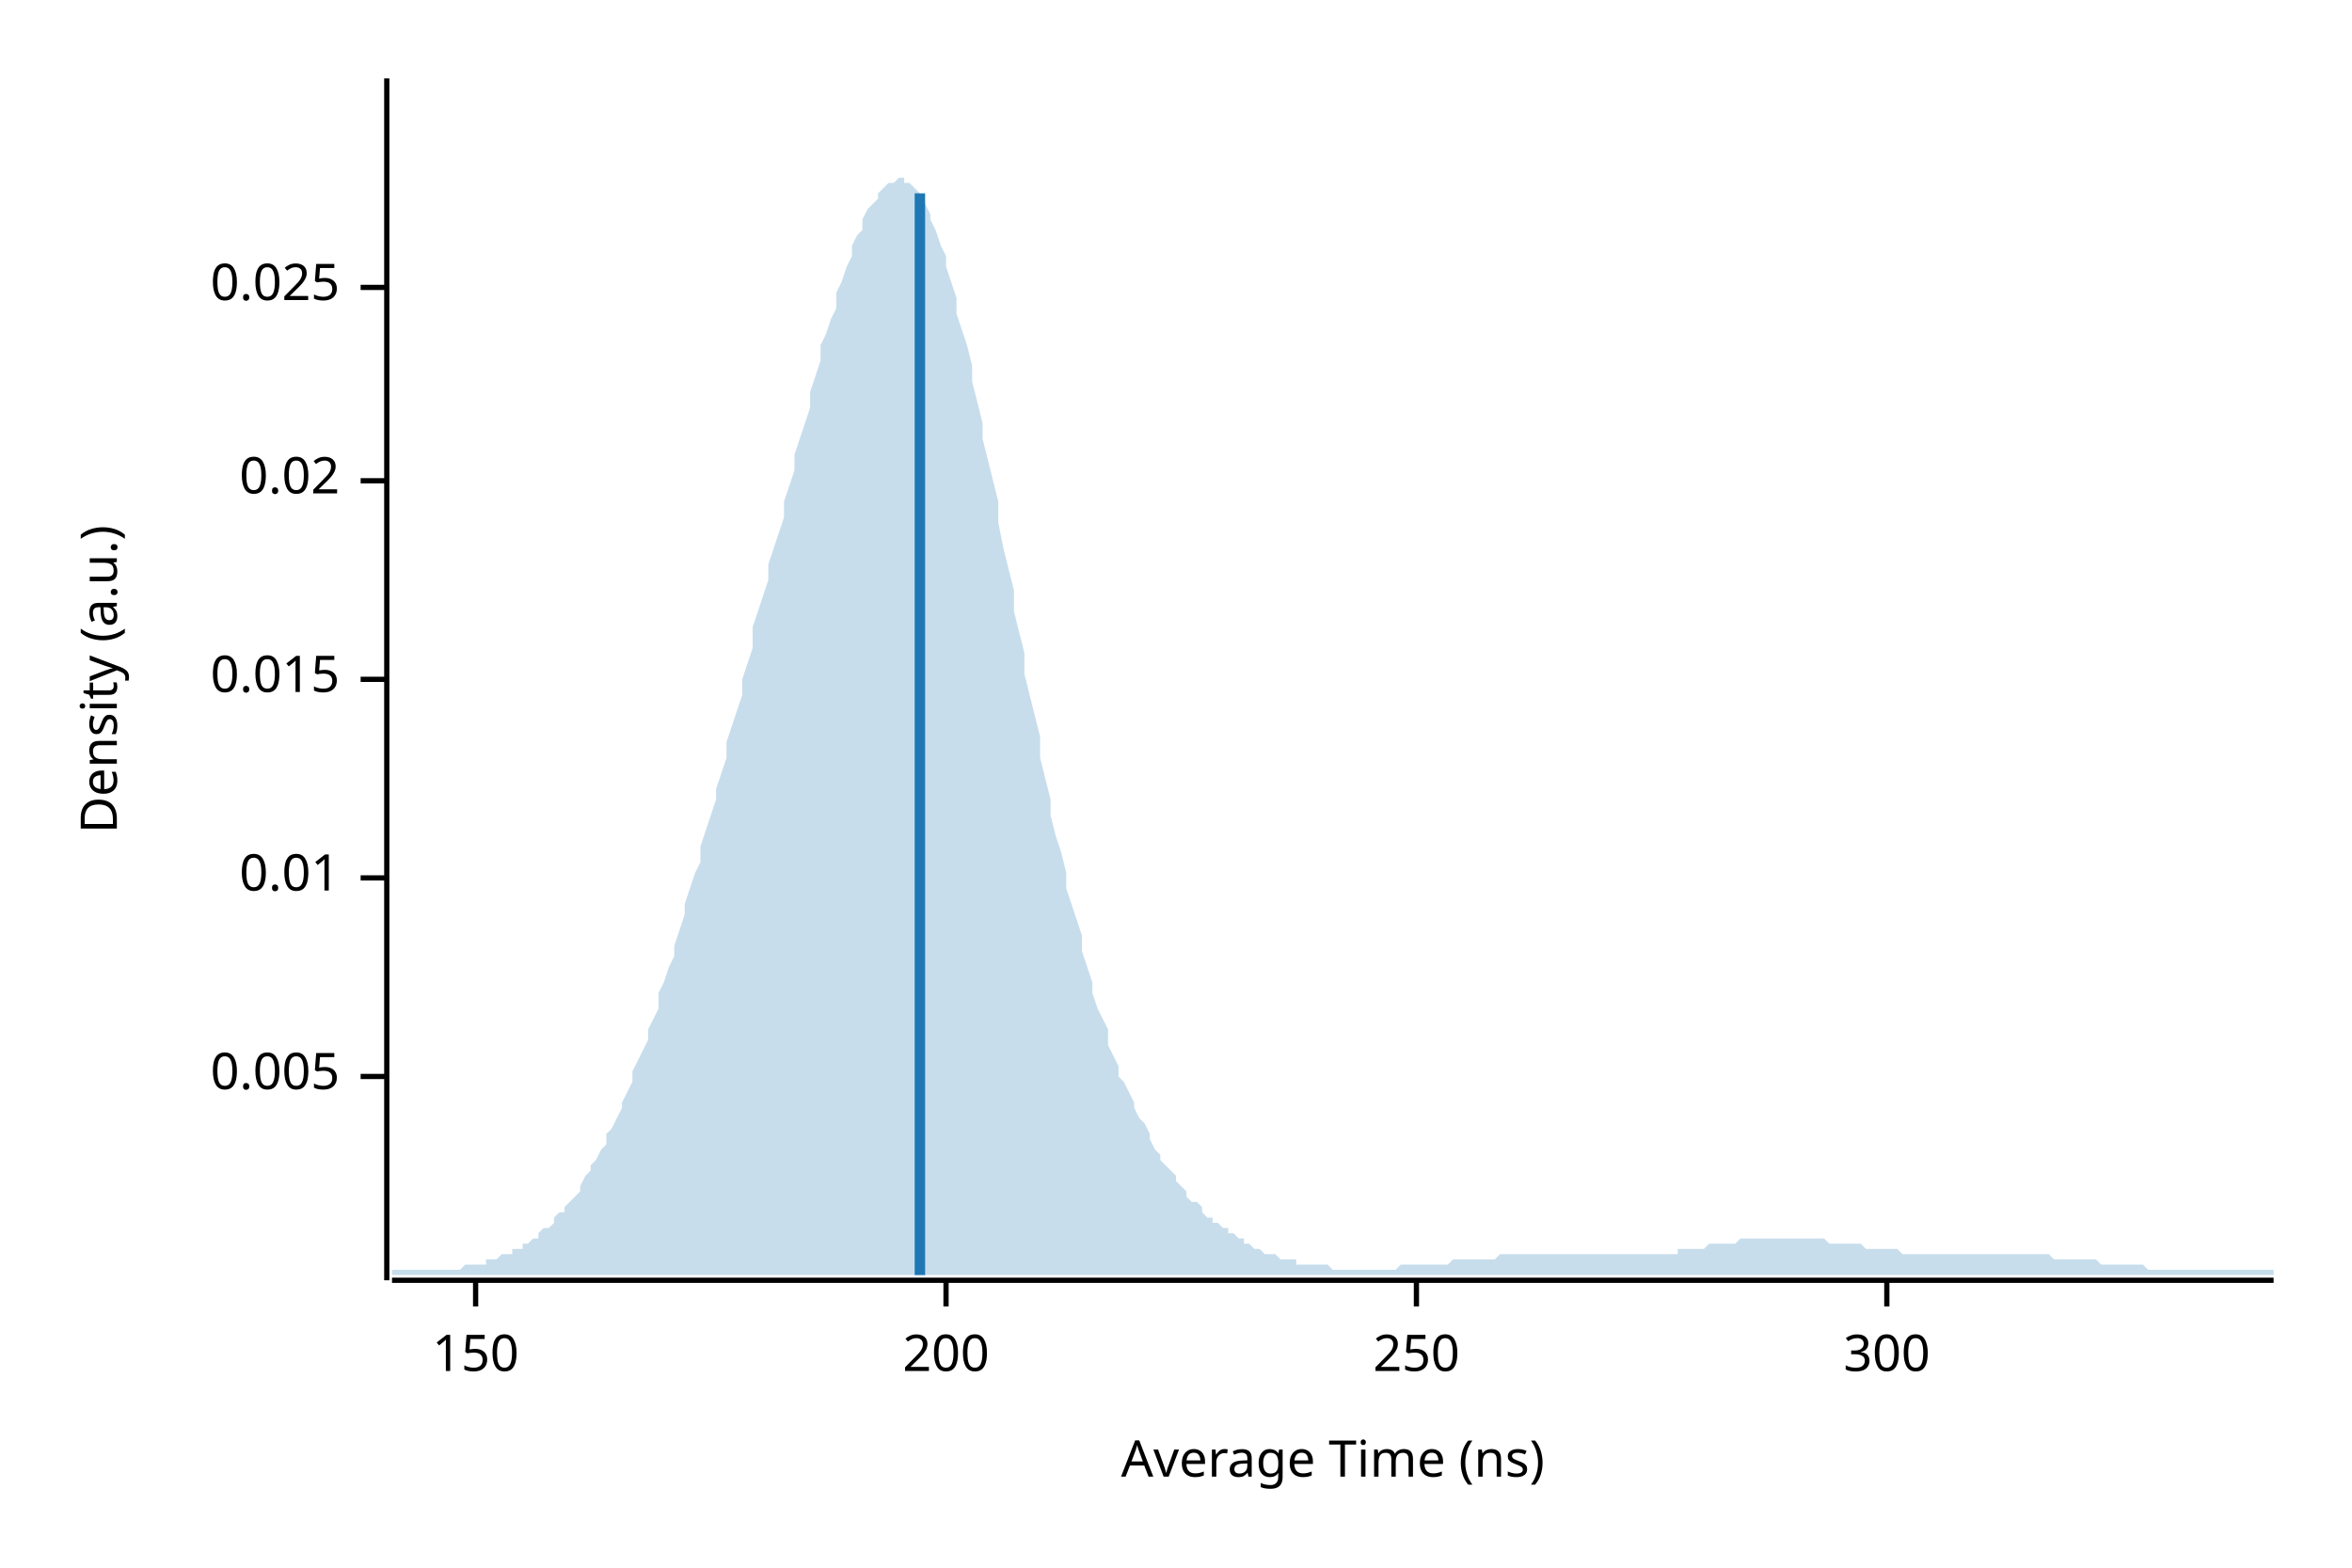
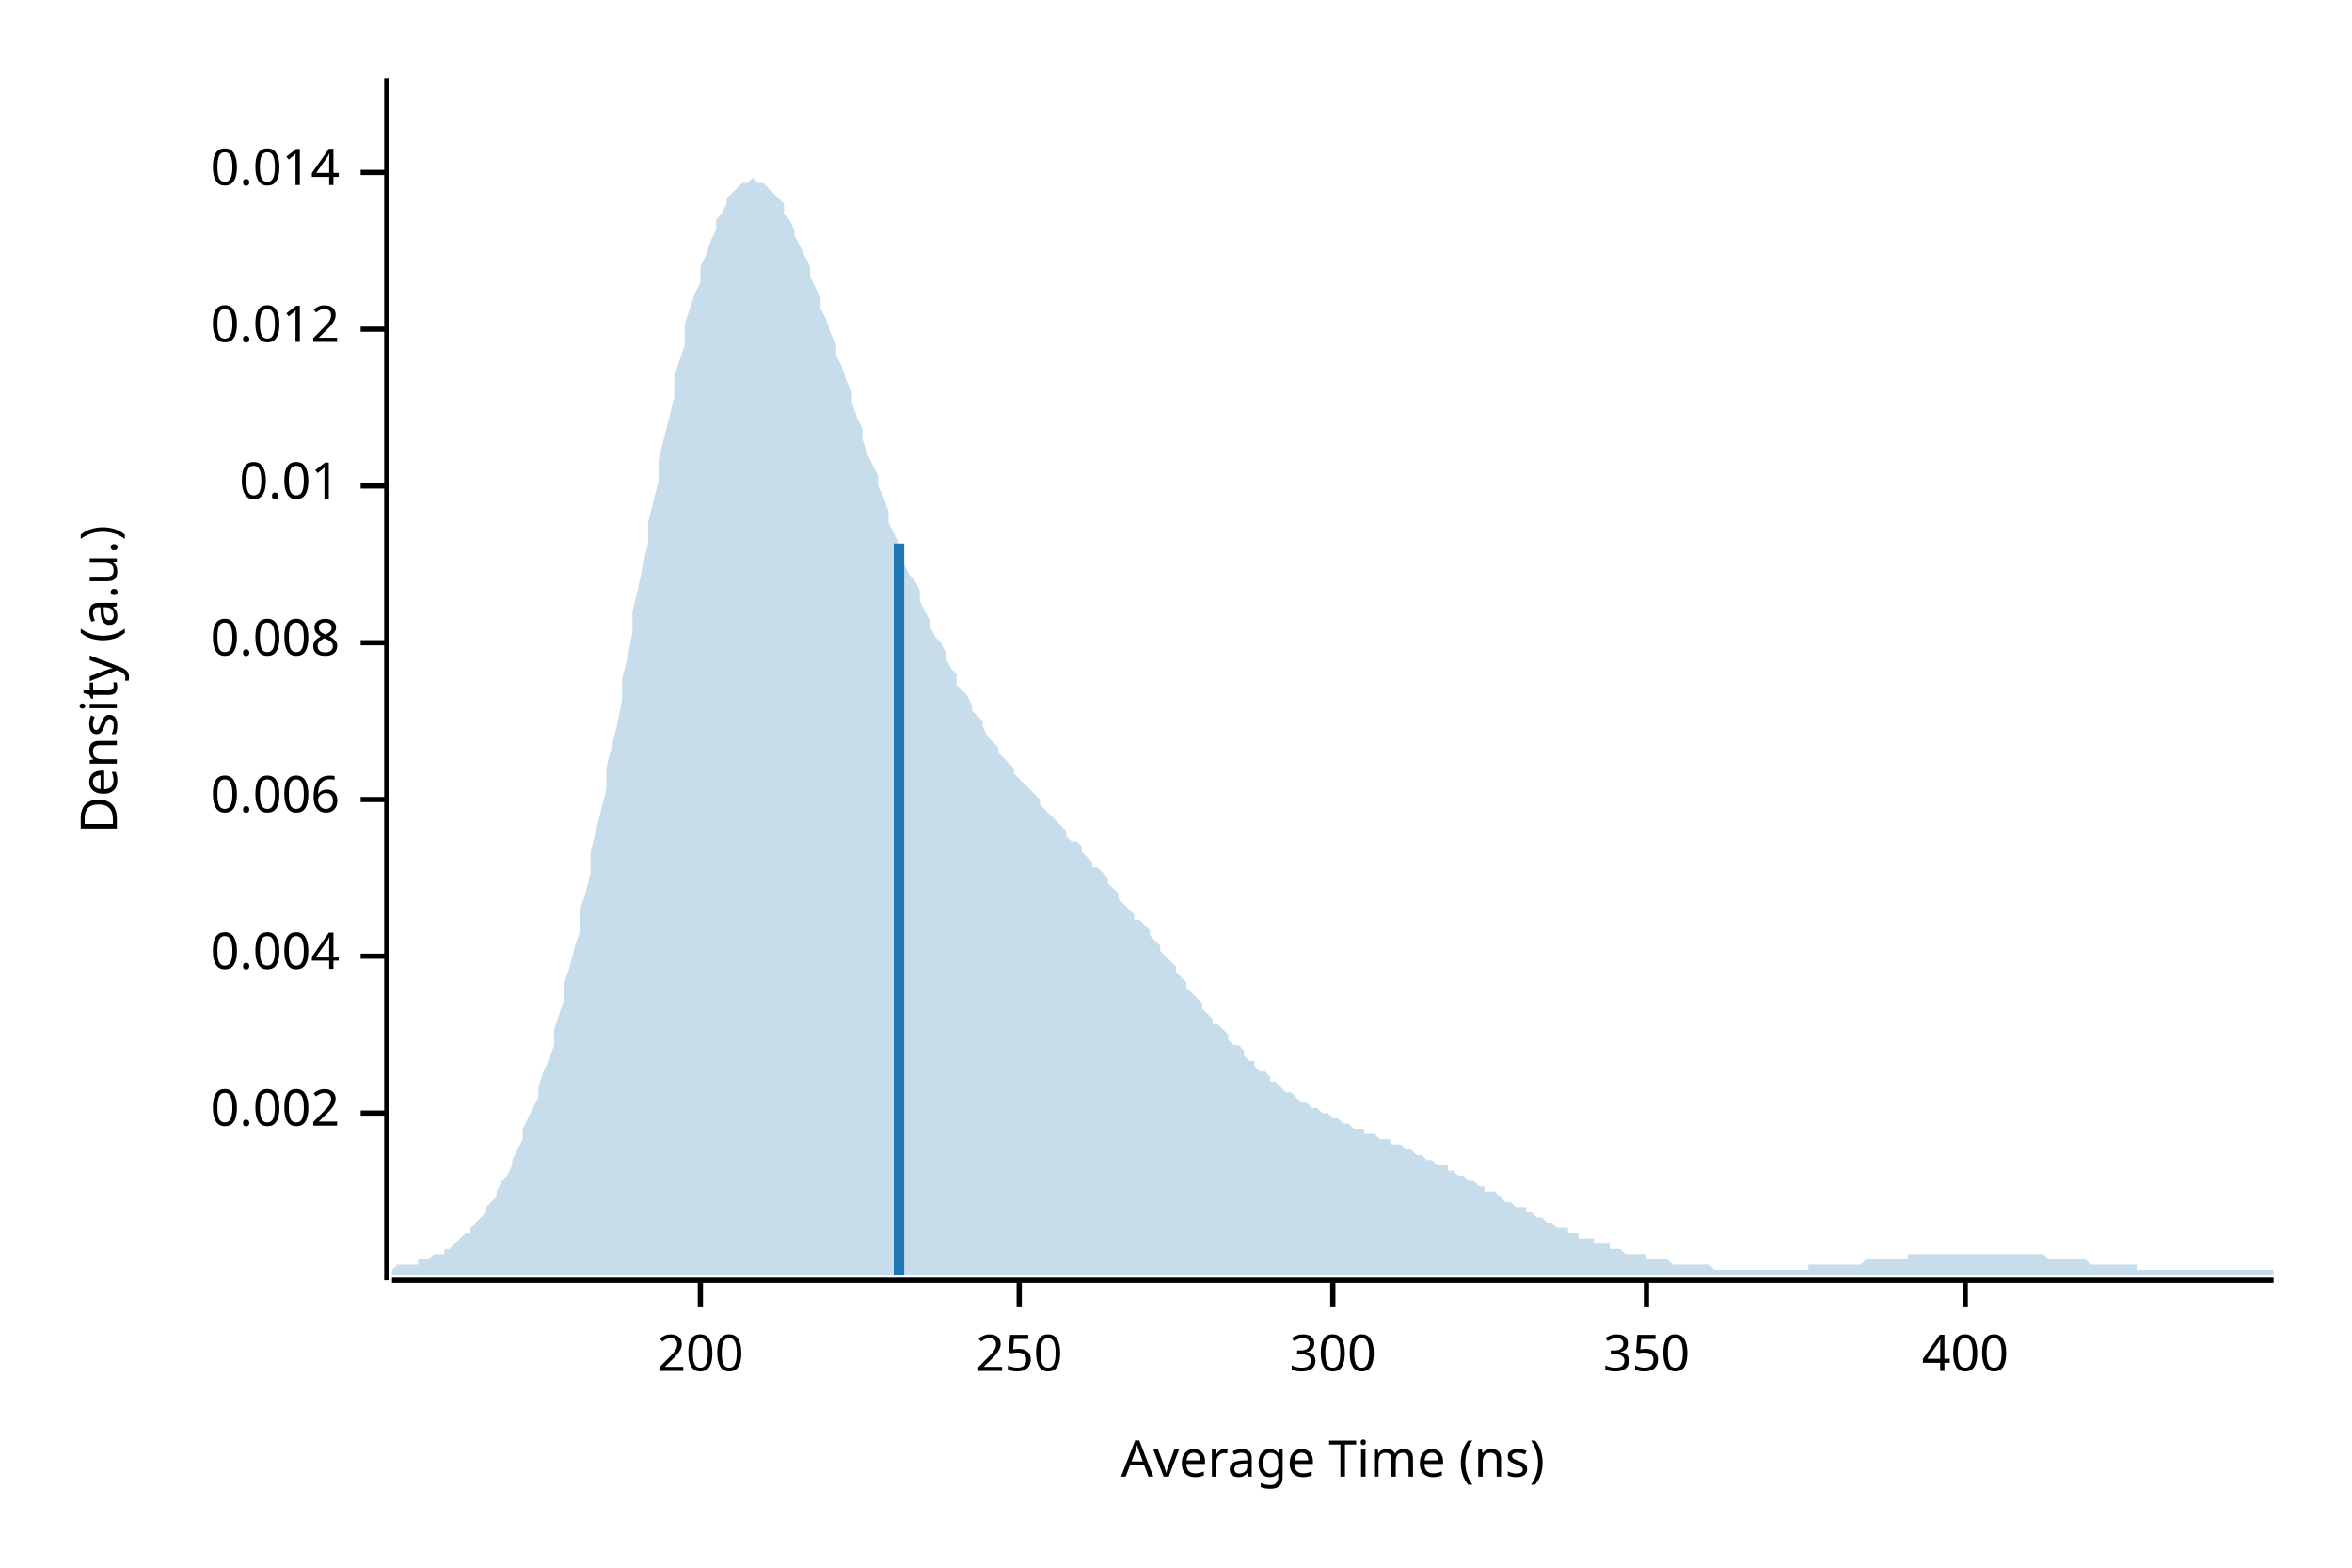
<svg xmlns="http://www.w3.org/2000/svg" width="450" height="300" viewBox="0 0 450 300">
  <text x="15" y="130" dy="0.76em" text-anchor="middle" font-family="sans-serif" font-size="9.677" opacity="1" fill="#000000" transform="rotate(270, 15, 130)">
Density (a.u.)
</text>
  <text x="255" y="285" dy="-0.5ex" text-anchor="middle" font-family="sans-serif" font-size="9.677" opacity="1" fill="#000000">
Average Time (ns)
</text>
  <polyline fill="none" opacity="1" stroke="#000000" stroke-width="1" points="74,15 74,245 " />
-   <text x="65" y="206" dy="0.5ex" text-anchor="end" font-family="sans-serif" font-size="9.677" opacity="1" fill="#000000">
- 0.005
+   <text x="65" y="213" dy="0.5ex" text-anchor="end" font-family="sans-serif" font-size="9.677" opacity="1" fill="#000000">
+ 0.002
</text>
-   <polyline fill="none" opacity="1" stroke="#000000" stroke-width="1" points="69,206 74,206 " />
-   <text x="65" y="168" dy="0.5ex" text-anchor="end" font-family="sans-serif" font-size="9.677" opacity="1" fill="#000000">
+   <polyline fill="none" opacity="1" stroke="#000000" stroke-width="1" points="69,213 74,213 " />
+   <text x="65" y="183" dy="0.5ex" text-anchor="end" font-family="sans-serif" font-size="9.677" opacity="1" fill="#000000">
+ 0.004
+ </text>
+   <polyline fill="none" opacity="1" stroke="#000000" stroke-width="1" points="69,183 74,183 " />
+   <text x="65" y="153" dy="0.5ex" text-anchor="end" font-family="sans-serif" font-size="9.677" opacity="1" fill="#000000">
+ 0.006
+ </text>
+   <polyline fill="none" opacity="1" stroke="#000000" stroke-width="1" points="69,153 74,153 " />
+   <text x="65" y="123" dy="0.5ex" text-anchor="end" font-family="sans-serif" font-size="9.677" opacity="1" fill="#000000">
+ 0.008
+ </text>
+   <polyline fill="none" opacity="1" stroke="#000000" stroke-width="1" points="69,123 74,123 " />
+   <text x="65" y="93" dy="0.5ex" text-anchor="end" font-family="sans-serif" font-size="9.677" opacity="1" fill="#000000">
0.01
</text>
-   <polyline fill="none" opacity="1" stroke="#000000" stroke-width="1" points="69,168 74,168 " />
-   <text x="65" y="130" dy="0.5ex" text-anchor="end" font-family="sans-serif" font-size="9.677" opacity="1" fill="#000000">
- 0.015
+   <polyline fill="none" opacity="1" stroke="#000000" stroke-width="1" points="69,93 74,93 " />
+   <text x="65" y="63" dy="0.5ex" text-anchor="end" font-family="sans-serif" font-size="9.677" opacity="1" fill="#000000">
+ 0.012
</text>
-   <polyline fill="none" opacity="1" stroke="#000000" stroke-width="1" points="69,130 74,130 " />
-   <text x="65" y="92" dy="0.5ex" text-anchor="end" font-family="sans-serif" font-size="9.677" opacity="1" fill="#000000">
- 0.02
+   <polyline fill="none" opacity="1" stroke="#000000" stroke-width="1" points="69,63 74,63 " />
+   <text x="65" y="33" dy="0.5ex" text-anchor="end" font-family="sans-serif" font-size="9.677" opacity="1" fill="#000000">
+ 0.014
</text>
-   <polyline fill="none" opacity="1" stroke="#000000" stroke-width="1" points="69,92 74,92 " />
-   <text x="65" y="55" dy="0.5ex" text-anchor="end" font-family="sans-serif" font-size="9.677" opacity="1" fill="#000000">
- 0.025
- </text>
-   <polyline fill="none" opacity="1" stroke="#000000" stroke-width="1" points="69,55 74,55 " />
+   <polyline fill="none" opacity="1" stroke="#000000" stroke-width="1" points="69,33 74,33 " />
  <polyline fill="none" opacity="1" stroke="#000000" stroke-width="1" points="75,245 435,245 " />
-   <text x="91" y="255" dy="0.76em" text-anchor="middle" font-family="sans-serif" font-size="9.677" opacity="1" fill="#000000">
- 150
- </text>
-   <polyline fill="none" opacity="1" stroke="#000000" stroke-width="1" points="91,245 91,250 " />
-   <text x="181" y="255" dy="0.76em" text-anchor="middle" font-family="sans-serif" font-size="9.677" opacity="1" fill="#000000">
+   <text x="134" y="255" dy="0.76em" text-anchor="middle" font-family="sans-serif" font-size="9.677" opacity="1" fill="#000000">
200
</text>
-   <polyline fill="none" opacity="1" stroke="#000000" stroke-width="1" points="181,245 181,250 " />
-   <text x="271" y="255" dy="0.76em" text-anchor="middle" font-family="sans-serif" font-size="9.677" opacity="1" fill="#000000">
+   <polyline fill="none" opacity="1" stroke="#000000" stroke-width="1" points="134,245 134,250 " />
+   <text x="195" y="255" dy="0.76em" text-anchor="middle" font-family="sans-serif" font-size="9.677" opacity="1" fill="#000000">
250
</text>
-   <polyline fill="none" opacity="1" stroke="#000000" stroke-width="1" points="271,245 271,250 " />
-   <text x="361" y="255" dy="0.76em" text-anchor="middle" font-family="sans-serif" font-size="9.677" opacity="1" fill="#000000">
+   <polyline fill="none" opacity="1" stroke="#000000" stroke-width="1" points="195,245 195,250 " />
+   <text x="255" y="255" dy="0.76em" text-anchor="middle" font-family="sans-serif" font-size="9.677" opacity="1" fill="#000000">
300
</text>
-   <polyline fill="none" opacity="1" stroke="#000000" stroke-width="1" points="361,245 361,250 " />
-   <polygon opacity="0.25" fill="#1F78B4" points="75,243 75,243 76,243 77,243 77,243 78,243 79,243 80,243 80,243 81,243 82,243 82,243 83,243 84,243 85,243 85,243 86,243 87,243 87,243 88,243 89,242 90,242 90,242 91,242 92,242 93,242 93,241 94,241 95,241 95,241 96,240 97,240 98,240 98,239 99,239 100,239 100,238 101,238 102,237 103,237 103,236 104,235 105,235 106,234 106,233 107,232 108,232 108,231 109,230 110,229 111,228 111,227 112,225 113,224 113,223 114,222 115,220 116,219 116,217 117,216 118,214 119,212 119,211 120,209 121,207 121,205 122,203 123,201 124,199 124,197 125,195 126,193 126,190 127,188 128,185 129,183 129,181 130,178 131,175 131,173 132,170 133,167 134,165 134,162 135,159 136,156 137,153 137,151 138,148 139,145 139,142 140,139 141,136 142,133 142,130 143,127 144,124 144,120 145,117 146,114 147,111 147,108 148,105 149,102 150,99 150,96 151,93 152,90 152,87 153,84 154,81 155,78 155,75 156,72 157,69 157,66 158,64 159,61 160,59 160,56 161,54 162,51 163,49 163,47 164,45 165,44 165,42 166,40 167,39 168,38 168,37 169,36 170,35 170,35 171,35 172,34 173,34 173,35 174,35 175,36 176,37 176,38 177,39 178,41 178,42 179,44 180,47 181,49 181,51 182,54 183,57 183,60 184,63 185,66 186,70 186,73 187,77 188,81 188,84 189,88 190,92 191,96 191,100 192,105 193,109 194,113 194,117 195,121 196,125 196,129 197,133 198,137 199,141 199,145 200,149 201,153 201,156 202,160 203,163 204,167 204,170 205,173 206,176 207,179 207,182 208,185 209,188 209,190 210,193 211,195 212,197 212,200 213,202 214,204 214,206 215,207 216,209 217,211 217,212 218,214 219,215 220,217 220,218 221,220 222,221 222,222 223,223 224,224 225,225 225,226 226,227 227,228 227,229 228,230 229,230 230,231 230,232 231,233 232,233 232,234 233,234 234,235 235,235 235,236 236,236 237,237 238,237 238,238 239,238 240,239 240,239 241,239 242,240 243,240 243,240 244,240 245,241 245,241 246,241 247,241 248,241 248,242 249,242 250,242 251,242 251,242 252,242 253,242 253,242 254,242 255,243 256,243 256,243 257,243 258,243 258,243 259,243 260,243 261,243 261,243 262,243 263,243 264,243 264,243 265,243 266,243 266,243 267,243 268,242 269,242 269,242 270,242 271,242 271,242 272,242 273,242 274,242 274,242 275,242 276,242 277,242 277,242 278,241 279,241 279,241 280,241 281,241 282,241 282,241 283,241 284,241 284,241 285,241 286,241 287,240 287,240 288,240 289,240 289,240 290,240 291,240 292,240 292,240 293,240 294,240 295,240 295,240 296,240 297,240 297,240 298,240 299,240 300,240 300,240 301,240 302,240 302,240 303,240 304,240 305,240 305,240 306,240 307,240 308,240 308,240 309,240 310,240 310,240 311,240 312,240 313,240 313,240 314,240 315,240 315,240 316,240 317,240 318,240 318,240 319,240 320,240 321,240 321,239 322,239 323,239 323,239 324,239 325,239 326,239 326,239 327,238 328,238 328,238 329,238 330,238 331,238 331,238 332,238 333,237 333,237 334,237 335,237 336,237 336,237 337,237 338,237 339,237 339,237 340,237 341,237 341,237 342,237 343,237 344,237 344,237 345,237 346,237 346,237 347,237 348,237 349,237 349,237 350,238 351,238 352,238 352,238 353,238 354,238 354,238 355,238 356,238 357,239 357,239 358,239 359,239 359,239 360,239 361,239 362,239 362,239 363,239 364,240 365,240 365,240 366,240 367,240 367,240 368,240 369,240 370,240 370,240 371,240 372,240 372,240 373,240 374,240 375,240 375,240 376,240 377,240 378,240 378,240 379,240 380,240 380,240 381,240 382,240 383,240 383,240 384,240 385,240 385,240 386,240 387,240 388,240 388,240 389,240 390,240 390,240 391,240 392,240 393,241 393,241 394,241 395,241 396,241 396,241 397,241 398,241 398,241 399,241 400,241 401,241 401,241 402,242 403,242 403,242 404,242 405,242 406,242 406,242 407,242 408,242 409,242 409,242 410,242 411,243 411,243 412,243 413,243 414,243 414,243 415,243 416,243 416,243 417,243 418,243 419,243 419,243 420,243 421,243 422,243 422,243 423,243 424,243 424,243 425,243 426,243 427,243 427,243 428,243 429,243 429,243 430,243 431,243 432,243 432,243 433,243 434,243 435,243 435,244 75,244 " />
-   <polyline fill="none" opacity="1" stroke="#1F78B4" stroke-width="2" points="176,244 176,37 " />
+   <polyline fill="none" opacity="1" stroke="#000000" stroke-width="1" points="255,245 255,250 " />
+   <text x="315" y="255" dy="0.76em" text-anchor="middle" font-family="sans-serif" font-size="9.677" opacity="1" fill="#000000">
+ 350
+ </text>
+   <polyline fill="none" opacity="1" stroke="#000000" stroke-width="1" points="315,245 315,250 " />
+   <text x="376" y="255" dy="0.76em" text-anchor="middle" font-family="sans-serif" font-size="9.677" opacity="1" fill="#000000">
+ 400
+ </text>
+   <polyline fill="none" opacity="1" stroke="#000000" stroke-width="1" points="376,245 376,250 " />
+   <polygon opacity="0.25" fill="#1F78B4" points="75,243 75,243 76,242 77,242 77,242 78,242 79,242 80,242 80,241 81,241 82,241 82,241 83,240 84,240 85,240 85,239 86,239 87,238 87,238 88,237 89,236 90,236 90,235 91,234 92,233 93,232 93,231 94,230 95,229 95,228 96,226 97,225 98,223 98,222 99,220 100,218 100,216 101,214 102,212 103,210 103,208 104,205 105,203 106,200 106,197 107,194 108,191 108,188 109,185 110,181 111,178 111,174 112,171 113,167 113,163 114,159 115,155 116,151 116,147 117,143 118,139 119,134 119,130 120,126 121,121 121,117 122,113 123,108 124,104 124,100 125,96 126,92 126,88 127,84 128,80 129,76 129,72 130,69 131,66 131,62 132,59 133,56 134,54 134,51 135,49 136,46 137,44 137,42 138,41 139,39 139,38 140,37 141,36 142,35 142,35 143,35 144,34 144,34 145,35 146,35 147,36 147,36 148,37 149,38 150,39 150,41 151,42 152,44 152,45 153,47 154,49 155,51 155,53 156,55 157,57 157,59 158,61 159,64 160,66 160,68 161,70 162,73 163,75 163,77 164,80 165,82 165,84 166,87 167,89 168,91 168,93 169,95 170,98 170,100 171,102 172,104 173,106 173,108 174,110 175,111 176,113 176,115 177,117 178,119 178,120 179,122 180,123 181,125 181,126 182,128 183,129 183,131 184,132 185,133 186,135 186,136 187,137 188,138 188,139 189,141 190,142 191,143 191,144 192,145 193,146 194,147 194,148 195,149 196,150 196,150 197,151 198,152 199,153 199,154 200,155 201,156 201,156 202,157 203,158 204,159 204,160 205,161 206,161 207,162 207,163 208,164 209,165 209,166 210,166 211,167 212,168 212,169 213,170 214,171 214,172 215,173 216,174 217,175 217,176 218,176 219,177 220,178 220,179 221,180 222,181 222,182 223,183 224,184 225,185 225,186 226,187 227,188 227,189 228,190 229,191 230,192 230,193 231,194 232,195 232,196 233,196 234,197 235,198 235,199 236,200 237,200 238,201 238,202 239,203 240,203 240,204 241,205 242,205 243,206 243,207 244,207 245,208 245,208 246,209 247,209 248,210 248,210 249,211 250,211 251,212 251,212 252,212 253,213 253,213 254,213 255,214 256,214 256,214 257,215 258,215 258,215 259,216 260,216 261,216 261,217 262,217 263,217 264,218 264,218 265,218 266,218 266,219 267,219 268,219 269,220 269,220 270,220 271,221 271,221 272,221 273,222 274,222 274,222 275,223 276,223 277,223 277,224 278,224 279,225 279,225 280,225 281,226 282,226 282,226 283,227 284,227 284,228 285,228 286,228 287,229 287,229 288,230 289,230 289,230 290,231 291,231 292,231 292,232 293,232 294,233 295,233 295,233 296,234 297,234 297,234 298,235 299,235 300,235 300,236 301,236 302,236 302,237 303,237 304,237 305,237 305,238 306,238 307,238 308,238 308,239 309,239 310,239 310,239 311,240 312,240 313,240 313,240 314,240 315,240 315,241 316,241 317,241 318,241 318,241 319,241 320,242 321,242 321,242 322,242 323,242 323,242 324,242 325,242 326,242 326,242 327,242 328,243 328,243 329,243 330,243 331,243 331,243 332,243 333,243 333,243 334,243 335,243 336,243 336,243 337,243 338,243 339,243 339,243 340,243 341,243 341,243 342,243 343,243 344,243 344,243 345,243 346,243 346,242 347,242 348,242 349,242 349,242 350,242 351,242 352,242 352,242 353,242 354,242 354,242 355,242 356,242 357,241 357,241 358,241 359,241 359,241 360,241 361,241 362,241 362,241 363,241 364,241 365,241 365,240 366,240 367,240 367,240 368,240 369,240 370,240 370,240 371,240 372,240 372,240 373,240 374,240 375,240 375,240 376,240 377,240 378,240 378,240 379,240 380,240 380,240 381,240 382,240 383,240 383,240 384,240 385,240 385,240 386,240 387,240 388,240 388,240 389,240 390,240 390,240 391,240 392,241 393,241 393,241 394,241 395,241 396,241 396,241 397,241 398,241 398,241 399,241 400,242 401,242 401,242 402,242 403,242 403,242 404,242 405,242 406,242 406,242 407,242 408,242 409,242 409,243 410,243 411,243 411,243 412,243 413,243 414,243 414,243 415,243 416,243 416,243 417,243 418,243 419,243 419,243 420,243 421,243 422,243 422,243 423,243 424,243 424,243 425,243 426,243 427,243 427,243 428,243 429,243 429,243 430,243 431,243 432,243 432,243 433,243 434,243 435,243 435,244 75,244 " />
+   <polyline fill="none" opacity="1" stroke="#1F78B4" stroke-width="2" points="172,244 172,104 " />
</svg>
